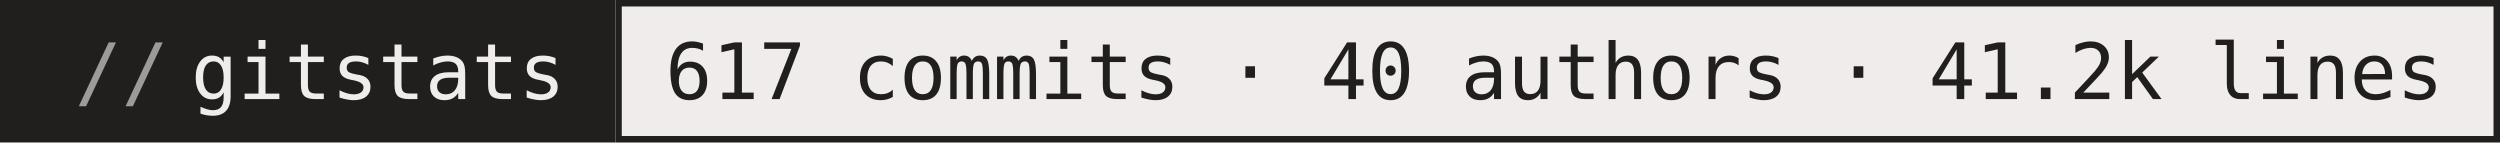
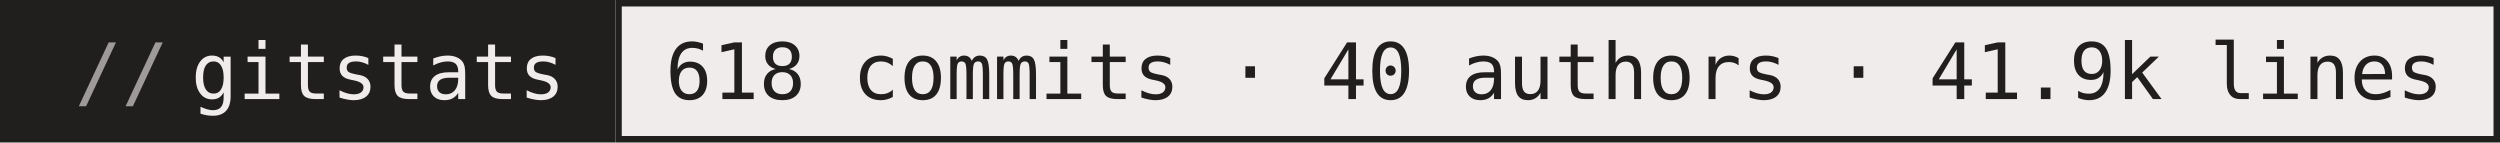
- <svg xmlns="http://www.w3.org/2000/svg" width="386" height="22" role="img" aria-label="gitstats: 617 commits · 40 authors · 41.2k lines">
+ <svg xmlns="http://www.w3.org/2000/svg" width="386" height="22" role="img" aria-label="gitstats: 618 commits · 40 authors · 41.9k lines">
  <g>
    <rect x="0" width="95" height="22" fill="#211e1e" />
    <rect x="95" width="291" height="22" fill="#f1ecec" />
    <rect x="95.5" y="0.5" width="290" height="21" fill="none" stroke="#211e1e" />
  </g>
  <g text-anchor="middle" font-family="IBM Plex Mono,JetBrains Mono,ui-monospace,SFMono-Regular,Menlo,Consolas,monospace" font-size="12" text-rendering="geometricPrecision">
    <text x="58.4" y="15.3" fill="#f1ecec" textLength="57.6">gitstats</text>
-     <text x="240.0" y="15.3" fill="#211e1e" textLength="273.6">617 commits · 40 authors · 41.2k lines</text>
+     <text x="240.0" y="15.3" fill="#211e1e" textLength="273.6">618 commits · 40 authors · 41.9k lines</text>
    <text x="18.8" y="15.3" fill="#9e9a9a">//</text>
  </g>
</svg>
